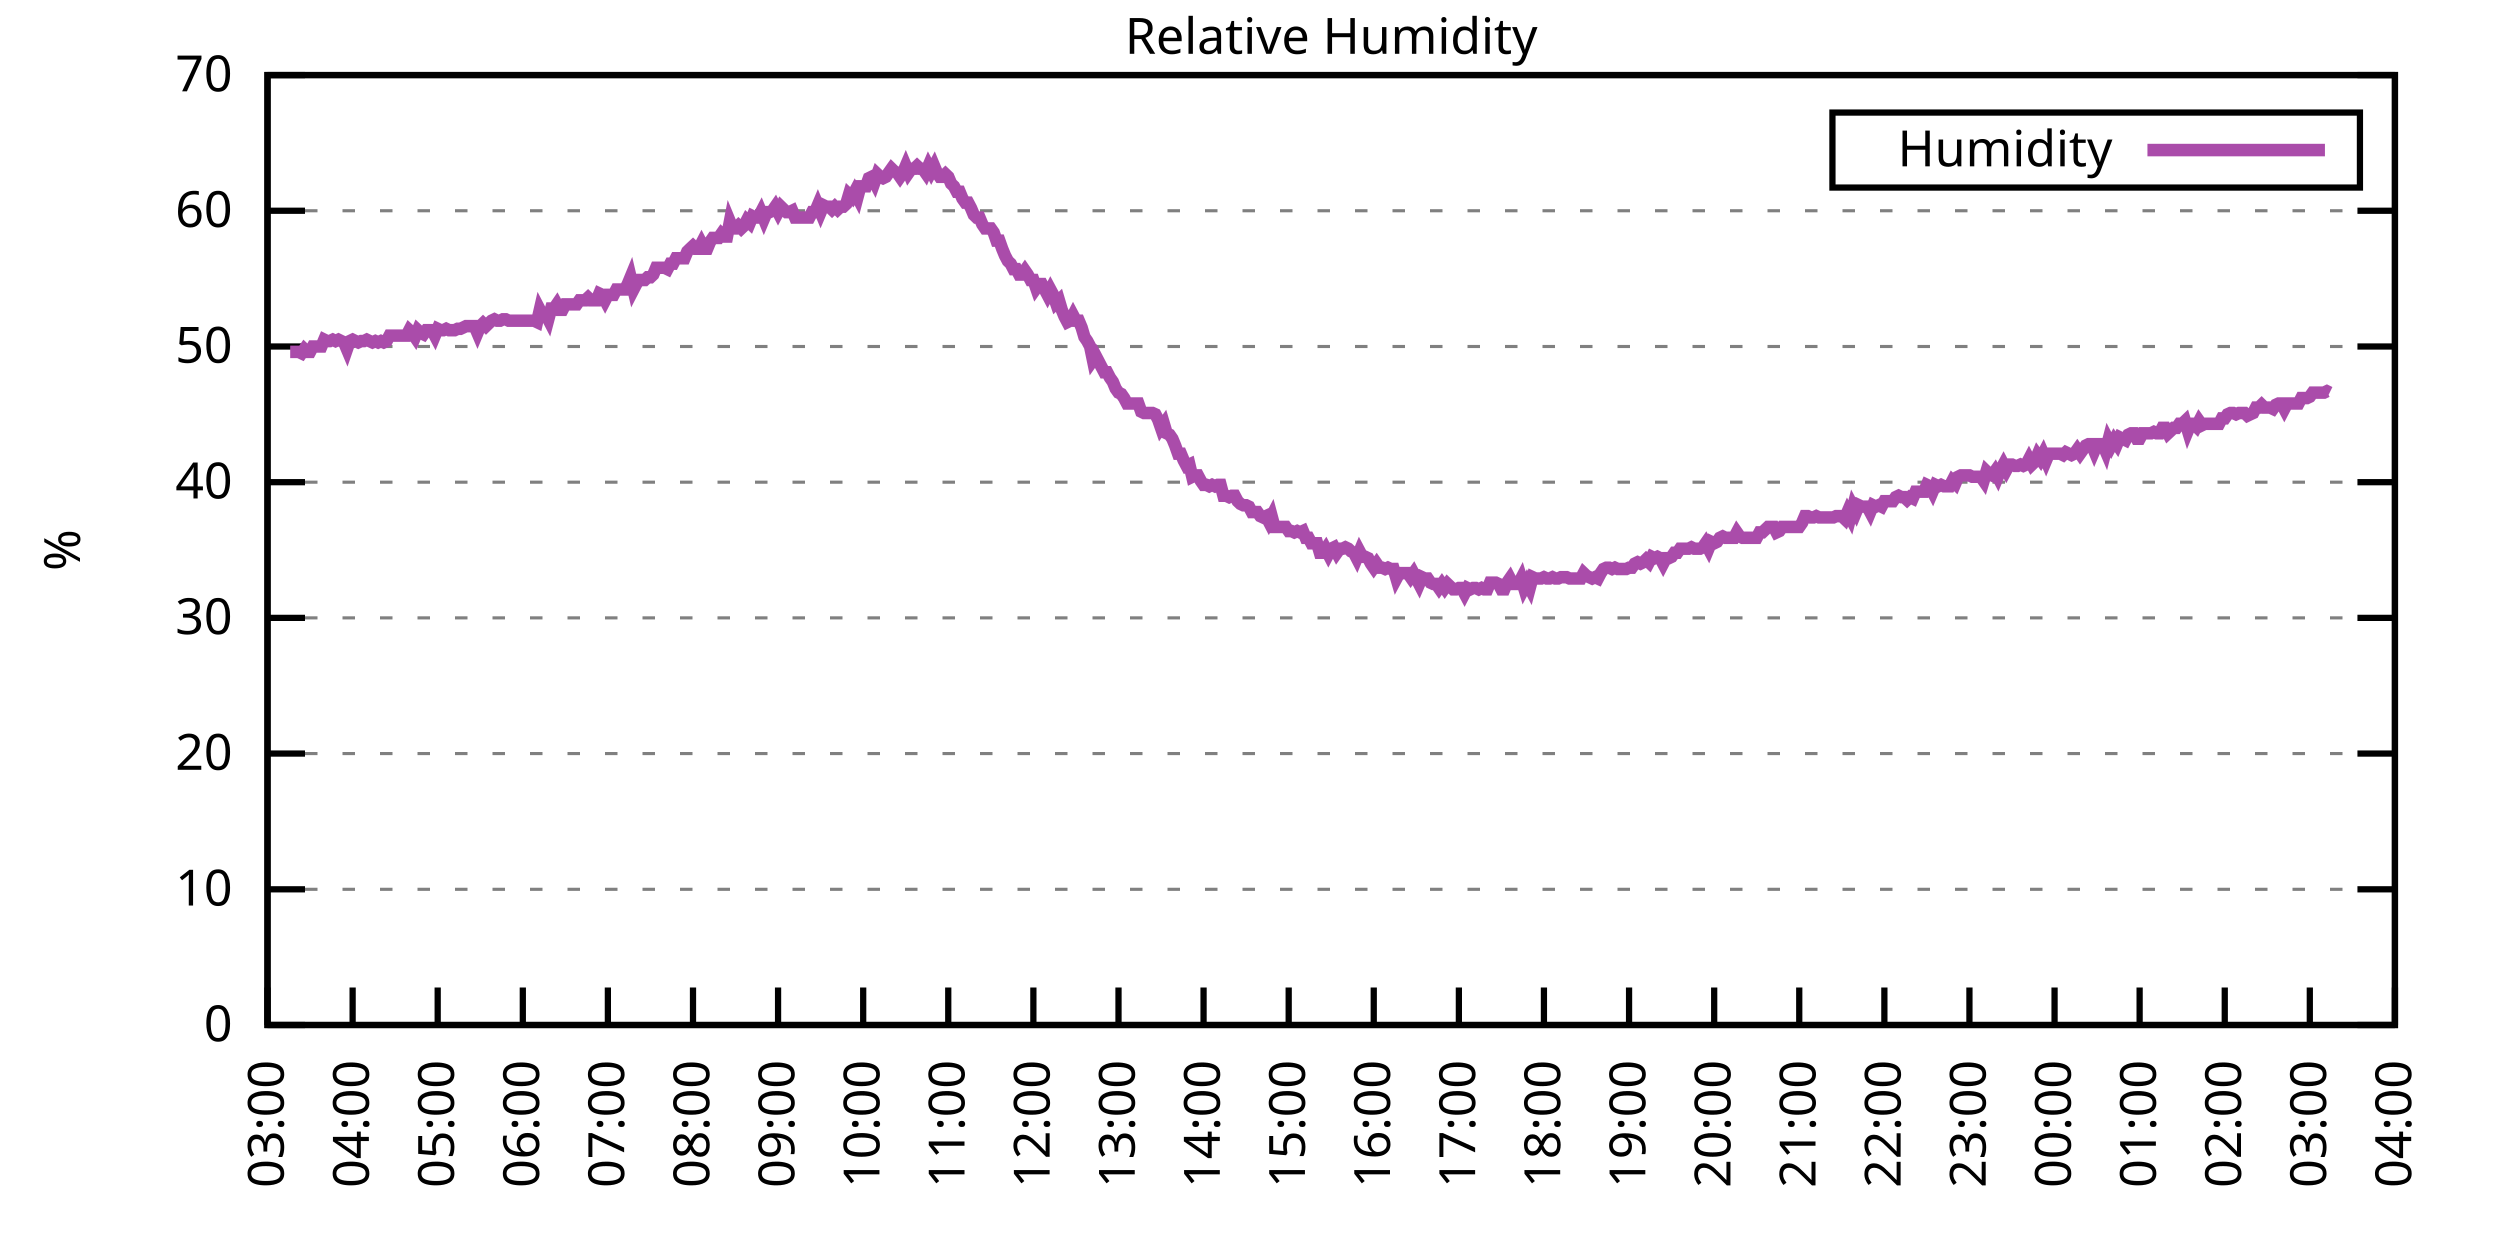
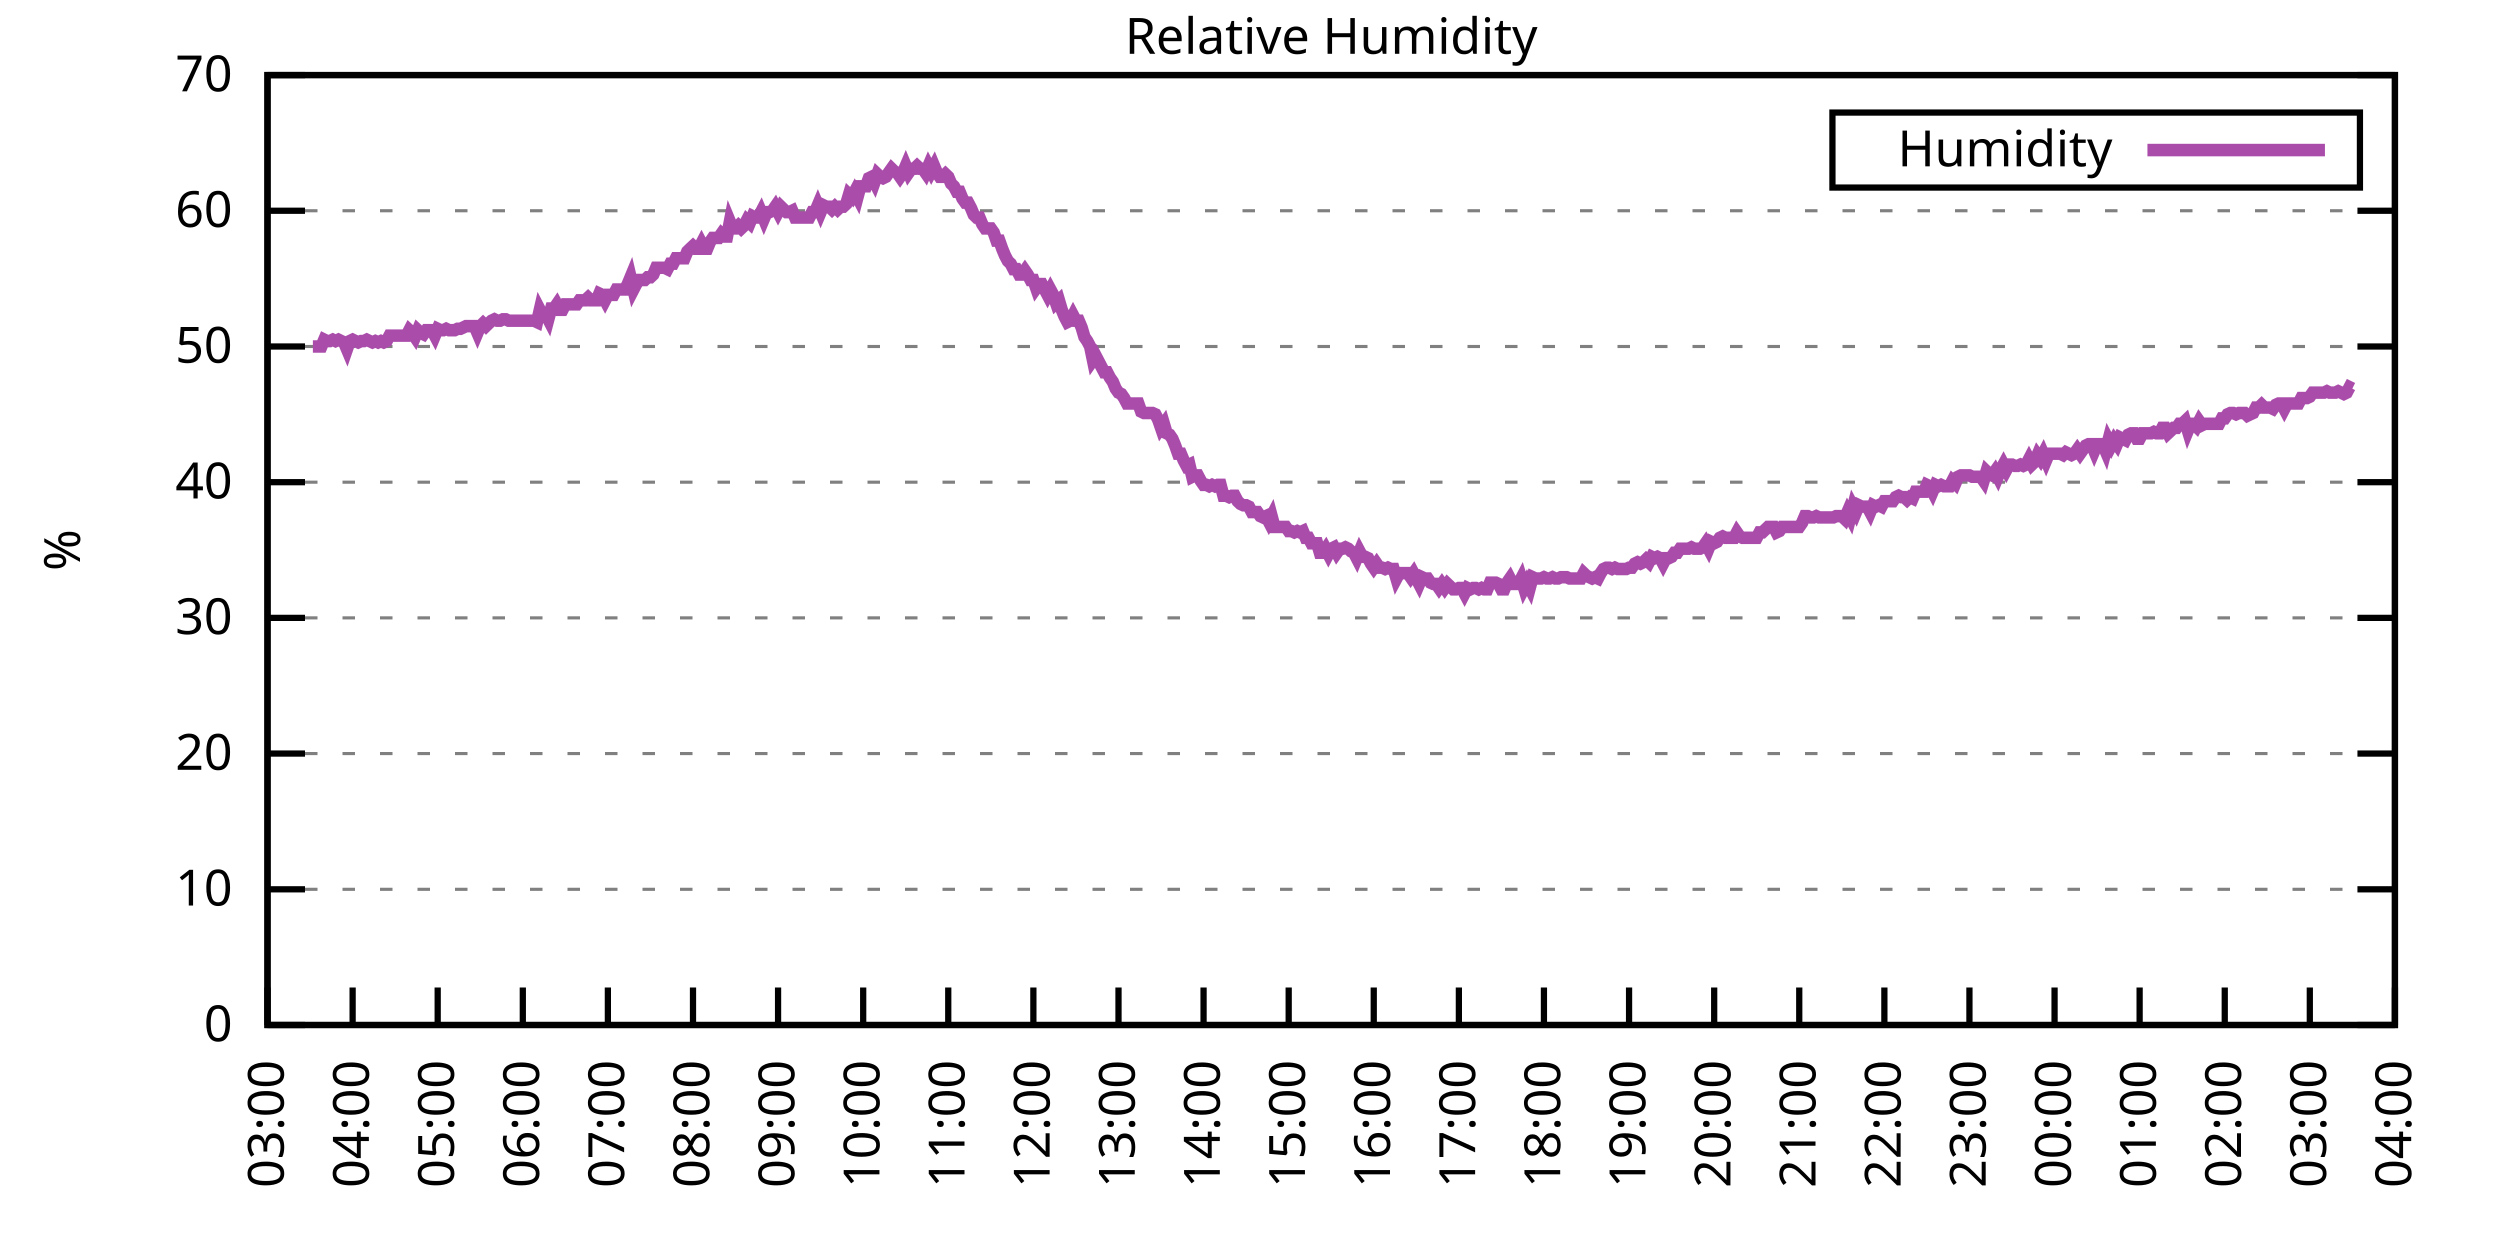
<svg xmlns="http://www.w3.org/2000/svg" xmlns:xlink="http://www.w3.org/1999/xlink" width="400" height="200" viewBox="0 0 400 200">
  <g id="gnuplot_canvas">
    <rect x="0" y="0" width="400" height="200" fill="none" />
    <defs>
      <circle id="gpDot" r="0.5" stroke-width="0.5" stroke="currentColor" />
      <path id="gpPt0" stroke-width="0.333" stroke="currentColor" d="M-1,0 h2 M0,-1 v2" />
      <path id="gpPt1" stroke-width="0.333" stroke="currentColor" d="M-1,-1 L1,1 M1,-1 L-1,1" />
      <path id="gpPt2" stroke-width="0.333" stroke="currentColor" d="M-1,0 L1,0 M0,-1 L0,1 M-1,-1 L1,1 M-1,1 L1,-1" />
      <rect id="gpPt3" stroke-width="0.333" stroke="currentColor" x="-1" y="-1" width="2" height="2" />
      <rect id="gpPt4" stroke-width="0.333" stroke="currentColor" fill="currentColor" x="-1" y="-1" width="2" height="2" />
      <circle id="gpPt5" stroke-width="0.333" stroke="currentColor" cx="0" cy="0" r="1" />
      <use xlink:href="#gpPt5" id="gpPt6" fill="currentColor" stroke="none" />
      <path id="gpPt7" stroke-width="0.333" stroke="currentColor" d="M0,-1.33 L-1.33,0.67 L1.33,0.67 z" />
      <use xlink:href="#gpPt7" id="gpPt8" fill="currentColor" stroke="none" />
      <use xlink:href="#gpPt7" id="gpPt9" stroke="currentColor" transform="rotate(180)" />
      <use xlink:href="#gpPt9" id="gpPt10" fill="currentColor" stroke="none" />
      <use xlink:href="#gpPt3" id="gpPt11" stroke="currentColor" transform="rotate(45)" />
      <use xlink:href="#gpPt11" id="gpPt12" fill="currentColor" stroke="none" />
      <path id="gpPt13" stroke-width="0.333" stroke="currentColor" d="M0,1.330 L1.265,0.411 L0.782,-1.067 L-0.782,-1.076 L-1.265,0.411 z" />
      <use xlink:href="#gpPt13" id="gpPt14" fill="currentColor" stroke="none" />
      <filter id="textbox" filterUnits="objectBoundingBox" x="0" y="0" height="1" width="1">
        <feFlood flood-color="white" flood-opacity="1" result="bgnd" />
        <feComposite in="SourceGraphic" in2="bgnd" operator="atop" />
      </filter>
      <filter id="greybox" filterUnits="objectBoundingBox" x="0" y="0" height="1" width="1">
        <feFlood flood-color="lightgrey" flood-opacity="1" result="grey" />
        <feComposite in="SourceGraphic" in2="grey" operator="atop" />
      </filter>
    </defs>
    <g fill="none" color="white" stroke="currentColor" stroke-width="1.00" stroke-linecap="butt" stroke-linejoin="miter">
</g>
    <g fill="none" color="black" stroke="currentColor" stroke-width="1.00" stroke-linecap="butt" stroke-linejoin="miter">
      <g stroke="none" shape-rendering="crispEdges">
        <polygon fill="rgb(255, 255, 255)" points="42.80,164.00 383.18,164.00 383.18,12.02 42.80,12.02 " />
      </g>
    </g>
    <g fill="none" color="black" stroke="currentColor" stroke-width="1.00" stroke-linecap="butt" stroke-linejoin="miter">
</g>
    <g fill="none" color="black" stroke="black" stroke-width="0.50" stroke-linecap="butt" stroke-linejoin="miter">
</g>
    <g fill="none" color="gray" stroke="currentColor" stroke-width="0.50" stroke-linecap="butt" stroke-linejoin="miter">
      <path stroke="gray" stroke-dasharray="2,4" class="gridline" d="M42.80,164.00 L383.19,164.00  " />
    </g>
    <g fill="none" color="gray" stroke="gray" stroke-width="1.00" stroke-linecap="butt" stroke-linejoin="miter">
</g>
    <g fill="none" color="black" stroke="currentColor" stroke-width="1.00" stroke-linecap="butt" stroke-linejoin="miter">
      <path stroke="black" d="M42.80,164.00 L48.80,164.00 M383.19,164.00 L377.19,164.00  " />
      <g transform="translate(37.20,166.60)" stroke="none" fill="black" font-family="Sans" font-size="8.00" text-anchor="end">
        <text>
          <tspan font-family="Sans"> 0</tspan>
        </text>
      </g>
    </g>
    <g fill="none" color="black" stroke="currentColor" stroke-width="1.00" stroke-linecap="butt" stroke-linejoin="miter">
</g>
    <g fill="none" color="black" stroke="black" stroke-width="0.50" stroke-linecap="butt" stroke-linejoin="miter">
</g>
    <g fill="none" color="gray" stroke="currentColor" stroke-width="0.50" stroke-linecap="butt" stroke-linejoin="miter">
      <path stroke="gray" stroke-dasharray="2,4" class="gridline" d="M42.80,142.29 L383.19,142.29  " />
    </g>
    <g fill="none" color="gray" stroke="gray" stroke-width="1.00" stroke-linecap="butt" stroke-linejoin="miter">
</g>
    <g fill="none" color="black" stroke="currentColor" stroke-width="1.00" stroke-linecap="butt" stroke-linejoin="miter">
      <path stroke="black" d="M42.80,142.29 L48.80,142.29 M383.19,142.29 L377.19,142.29  " />
      <g transform="translate(37.20,144.89)" stroke="none" fill="black" font-family="Sans" font-size="8.00" text-anchor="end">
        <text>
          <tspan font-family="Sans"> 10</tspan>
        </text>
      </g>
    </g>
    <g fill="none" color="black" stroke="currentColor" stroke-width="1.00" stroke-linecap="butt" stroke-linejoin="miter">
</g>
    <g fill="none" color="black" stroke="black" stroke-width="0.50" stroke-linecap="butt" stroke-linejoin="miter">
</g>
    <g fill="none" color="gray" stroke="currentColor" stroke-width="0.50" stroke-linecap="butt" stroke-linejoin="miter">
      <path stroke="gray" stroke-dasharray="2,4" class="gridline" d="M42.80,120.57 L383.19,120.57  " />
    </g>
    <g fill="none" color="gray" stroke="gray" stroke-width="1.00" stroke-linecap="butt" stroke-linejoin="miter">
</g>
    <g fill="none" color="black" stroke="currentColor" stroke-width="1.00" stroke-linecap="butt" stroke-linejoin="miter">
      <path stroke="black" d="M42.80,120.57 L48.80,120.57 M383.19,120.57 L377.19,120.57  " />
      <g transform="translate(37.20,123.17)" stroke="none" fill="black" font-family="Sans" font-size="8.00" text-anchor="end">
        <text>
          <tspan font-family="Sans"> 20</tspan>
        </text>
      </g>
    </g>
    <g fill="none" color="black" stroke="currentColor" stroke-width="1.00" stroke-linecap="butt" stroke-linejoin="miter">
</g>
    <g fill="none" color="black" stroke="black" stroke-width="0.50" stroke-linecap="butt" stroke-linejoin="miter">
</g>
    <g fill="none" color="gray" stroke="currentColor" stroke-width="0.50" stroke-linecap="butt" stroke-linejoin="miter">
      <path stroke="gray" stroke-dasharray="2,4" class="gridline" d="M42.80,98.86 L383.19,98.86  " />
    </g>
    <g fill="none" color="gray" stroke="gray" stroke-width="1.00" stroke-linecap="butt" stroke-linejoin="miter">
</g>
    <g fill="none" color="black" stroke="currentColor" stroke-width="1.00" stroke-linecap="butt" stroke-linejoin="miter">
      <path stroke="black" d="M42.80,98.86 L48.80,98.86 M383.19,98.86 L377.19,98.86  " />
      <g transform="translate(37.20,101.46)" stroke="none" fill="black" font-family="Sans" font-size="8.00" text-anchor="end">
        <text>
          <tspan font-family="Sans"> 30</tspan>
        </text>
      </g>
    </g>
    <g fill="none" color="black" stroke="currentColor" stroke-width="1.00" stroke-linecap="butt" stroke-linejoin="miter">
</g>
    <g fill="none" color="black" stroke="black" stroke-width="0.50" stroke-linecap="butt" stroke-linejoin="miter">
</g>
    <g fill="none" color="gray" stroke="currentColor" stroke-width="0.50" stroke-linecap="butt" stroke-linejoin="miter">
      <path stroke="gray" stroke-dasharray="2,4" class="gridline" d="M42.80,77.15 L383.19,77.15  " />
    </g>
    <g fill="none" color="gray" stroke="gray" stroke-width="1.00" stroke-linecap="butt" stroke-linejoin="miter">
</g>
    <g fill="none" color="black" stroke="currentColor" stroke-width="1.00" stroke-linecap="butt" stroke-linejoin="miter">
      <path stroke="black" d="M42.80,77.15 L48.80,77.15 M383.19,77.15 L377.19,77.15  " />
      <g transform="translate(37.20,79.75)" stroke="none" fill="black" font-family="Sans" font-size="8.00" text-anchor="end">
        <text>
          <tspan font-family="Sans"> 40</tspan>
        </text>
      </g>
    </g>
    <g fill="none" color="black" stroke="currentColor" stroke-width="1.00" stroke-linecap="butt" stroke-linejoin="miter">
</g>
    <g fill="none" color="black" stroke="black" stroke-width="0.50" stroke-linecap="butt" stroke-linejoin="miter">
</g>
    <g fill="none" color="gray" stroke="currentColor" stroke-width="0.50" stroke-linecap="butt" stroke-linejoin="miter">
      <path stroke="gray" stroke-dasharray="2,4" class="gridline" d="M42.80,55.44 L383.19,55.44  " />
    </g>
    <g fill="none" color="gray" stroke="gray" stroke-width="1.00" stroke-linecap="butt" stroke-linejoin="miter">
</g>
    <g fill="none" color="black" stroke="currentColor" stroke-width="1.00" stroke-linecap="butt" stroke-linejoin="miter">
      <path stroke="black" d="M42.80,55.44 L48.80,55.44 M383.19,55.44 L377.19,55.44  " />
      <g transform="translate(37.20,58.04)" stroke="none" fill="black" font-family="Sans" font-size="8.00" text-anchor="end">
        <text>
          <tspan font-family="Sans"> 50</tspan>
        </text>
      </g>
    </g>
    <g fill="none" color="black" stroke="currentColor" stroke-width="1.00" stroke-linecap="butt" stroke-linejoin="miter">
</g>
    <g fill="none" color="black" stroke="black" stroke-width="0.50" stroke-linecap="butt" stroke-linejoin="miter">
</g>
    <g fill="none" color="gray" stroke="currentColor" stroke-width="0.50" stroke-linecap="butt" stroke-linejoin="miter">
      <path stroke="gray" stroke-dasharray="2,4" class="gridline" d="M42.80,33.72 L383.19,33.72  " />
    </g>
    <g fill="none" color="gray" stroke="gray" stroke-width="1.00" stroke-linecap="butt" stroke-linejoin="miter">
</g>
    <g fill="none" color="black" stroke="currentColor" stroke-width="1.00" stroke-linecap="butt" stroke-linejoin="miter">
      <path stroke="black" d="M42.80,33.72 L48.80,33.72 M383.19,33.72 L377.19,33.72  " />
      <g transform="translate(37.20,36.32)" stroke="none" fill="black" font-family="Sans" font-size="8.00" text-anchor="end">
        <text>
          <tspan font-family="Sans"> 60</tspan>
        </text>
      </g>
    </g>
    <g fill="none" color="black" stroke="currentColor" stroke-width="1.00" stroke-linecap="butt" stroke-linejoin="miter">
</g>
    <g fill="none" color="black" stroke="black" stroke-width="0.50" stroke-linecap="butt" stroke-linejoin="miter">
</g>
    <g fill="none" color="gray" stroke="currentColor" stroke-width="0.50" stroke-linecap="butt" stroke-linejoin="miter">
      <path stroke="gray" stroke-dasharray="2,4" class="gridline" d="M42.80,12.01 L383.19,12.01  " />
    </g>
    <g fill="none" color="gray" stroke="gray" stroke-width="1.00" stroke-linecap="butt" stroke-linejoin="miter">
</g>
    <g fill="none" color="black" stroke="currentColor" stroke-width="1.00" stroke-linecap="butt" stroke-linejoin="miter">
      <path stroke="black" d="M42.80,12.01 L48.80,12.01 M383.19,12.01 L377.19,12.01  " />
      <g transform="translate(37.20,14.61)" stroke="none" fill="black" font-family="Sans" font-size="8.00" text-anchor="end">
        <text>
          <tspan font-family="Sans"> 70</tspan>
        </text>
      </g>
    </g>
    <g fill="none" color="black" stroke="currentColor" stroke-width="1.00" stroke-linecap="butt" stroke-linejoin="miter">
      <path stroke="black" d="M42.80,164.00 L42.80,158.00  " />
      <g transform="translate(45.40,169.60) rotate(270.00)" stroke="none" fill="black" font-family="Sans" font-size="8.00" text-anchor="end">
        <text>
          <tspan font-family="Sans">03:00</tspan>
        </text>
      </g>
    </g>
    <g fill="none" color="black" stroke="currentColor" stroke-width="1.00" stroke-linecap="butt" stroke-linejoin="miter">
      <path stroke="black" d="M56.42,164.00 L56.42,158.00  " />
      <g transform="translate(59.02,169.60) rotate(270.00)" stroke="none" fill="black" font-family="Sans" font-size="8.00" text-anchor="end">
        <text>
          <tspan font-family="Sans">04:00</tspan>
        </text>
      </g>
    </g>
    <g fill="none" color="black" stroke="currentColor" stroke-width="1.00" stroke-linecap="butt" stroke-linejoin="miter">
      <path stroke="black" d="M70.03,164.00 L70.03,158.00  " />
      <g transform="translate(72.63,169.60) rotate(270.00)" stroke="none" fill="black" font-family="Sans" font-size="8.00" text-anchor="end">
        <text>
          <tspan font-family="Sans">05:00</tspan>
        </text>
      </g>
    </g>
    <g fill="none" color="black" stroke="currentColor" stroke-width="1.00" stroke-linecap="butt" stroke-linejoin="miter">
      <path stroke="black" d="M83.65,164.00 L83.65,158.00  " />
      <g transform="translate(86.25,169.60) rotate(270.00)" stroke="none" fill="black" font-family="Sans" font-size="8.00" text-anchor="end">
        <text>
          <tspan font-family="Sans">06:00</tspan>
        </text>
      </g>
    </g>
    <g fill="none" color="black" stroke="currentColor" stroke-width="1.00" stroke-linecap="butt" stroke-linejoin="miter">
      <path stroke="black" d="M97.26,164.00 L97.26,158.00  " />
      <g transform="translate(99.86,169.60) rotate(270.00)" stroke="none" fill="black" font-family="Sans" font-size="8.00" text-anchor="end">
        <text>
          <tspan font-family="Sans">07:00</tspan>
        </text>
      </g>
    </g>
    <g fill="none" color="black" stroke="currentColor" stroke-width="1.00" stroke-linecap="butt" stroke-linejoin="miter">
      <path stroke="black" d="M110.88,164.00 L110.88,158.00  " />
      <g transform="translate(113.48,169.60) rotate(270.00)" stroke="none" fill="black" font-family="Sans" font-size="8.00" text-anchor="end">
        <text>
          <tspan font-family="Sans">08:00</tspan>
        </text>
      </g>
    </g>
    <g fill="none" color="black" stroke="currentColor" stroke-width="1.00" stroke-linecap="butt" stroke-linejoin="miter">
      <path stroke="black" d="M124.49,164.00 L124.49,158.00  " />
      <g transform="translate(127.09,169.60) rotate(270.00)" stroke="none" fill="black" font-family="Sans" font-size="8.00" text-anchor="end">
        <text>
          <tspan font-family="Sans">09:00</tspan>
        </text>
      </g>
    </g>
    <g fill="none" color="black" stroke="currentColor" stroke-width="1.00" stroke-linecap="butt" stroke-linejoin="miter">
      <path stroke="black" d="M138.11,164.00 L138.11,158.00  " />
      <g transform="translate(140.71,169.60) rotate(270.00)" stroke="none" fill="black" font-family="Sans" font-size="8.00" text-anchor="end">
        <text>
          <tspan font-family="Sans">10:00</tspan>
        </text>
      </g>
    </g>
    <g fill="none" color="black" stroke="currentColor" stroke-width="1.00" stroke-linecap="butt" stroke-linejoin="miter">
      <path stroke="black" d="M151.72,164.00 L151.72,158.00  " />
      <g transform="translate(154.32,169.60) rotate(270.00)" stroke="none" fill="black" font-family="Sans" font-size="8.00" text-anchor="end">
        <text>
          <tspan font-family="Sans">11:00</tspan>
        </text>
      </g>
    </g>
    <g fill="none" color="black" stroke="currentColor" stroke-width="1.00" stroke-linecap="butt" stroke-linejoin="miter">
      <path stroke="black" d="M165.34,164.00 L165.34,158.00  " />
      <g transform="translate(167.94,169.60) rotate(270.00)" stroke="none" fill="black" font-family="Sans" font-size="8.00" text-anchor="end">
        <text>
          <tspan font-family="Sans">12:00</tspan>
        </text>
      </g>
    </g>
    <g fill="none" color="black" stroke="currentColor" stroke-width="1.00" stroke-linecap="butt" stroke-linejoin="miter">
      <path stroke="black" d="M178.96,164.00 L178.96,158.00  " />
      <g transform="translate(181.56,169.60) rotate(270.00)" stroke="none" fill="black" font-family="Sans" font-size="8.00" text-anchor="end">
        <text>
          <tspan font-family="Sans">13:00</tspan>
        </text>
      </g>
    </g>
    <g fill="none" color="black" stroke="currentColor" stroke-width="1.00" stroke-linecap="butt" stroke-linejoin="miter">
      <path stroke="black" d="M192.57,164.00 L192.57,158.00  " />
      <g transform="translate(195.17,169.60) rotate(270.00)" stroke="none" fill="black" font-family="Sans" font-size="8.00" text-anchor="end">
        <text>
          <tspan font-family="Sans">14:00</tspan>
        </text>
      </g>
    </g>
    <g fill="none" color="black" stroke="currentColor" stroke-width="1.00" stroke-linecap="butt" stroke-linejoin="miter">
      <path stroke="black" d="M206.19,164.00 L206.19,158.00  " />
      <g transform="translate(208.79,169.60) rotate(270.00)" stroke="none" fill="black" font-family="Sans" font-size="8.00" text-anchor="end">
        <text>
          <tspan font-family="Sans">15:00</tspan>
        </text>
      </g>
    </g>
    <g fill="none" color="black" stroke="currentColor" stroke-width="1.00" stroke-linecap="butt" stroke-linejoin="miter">
      <path stroke="black" d="M219.80,164.00 L219.80,158.00  " />
      <g transform="translate(222.40,169.60) rotate(270.00)" stroke="none" fill="black" font-family="Sans" font-size="8.00" text-anchor="end">
        <text>
          <tspan font-family="Sans">16:00</tspan>
        </text>
      </g>
    </g>
    <g fill="none" color="black" stroke="currentColor" stroke-width="1.00" stroke-linecap="butt" stroke-linejoin="miter">
      <path stroke="black" d="M233.42,164.00 L233.42,158.00  " />
      <g transform="translate(236.02,169.60) rotate(270.00)" stroke="none" fill="black" font-family="Sans" font-size="8.00" text-anchor="end">
        <text>
          <tspan font-family="Sans">17:00</tspan>
        </text>
      </g>
    </g>
    <g fill="none" color="black" stroke="currentColor" stroke-width="1.00" stroke-linecap="butt" stroke-linejoin="miter">
      <path stroke="black" d="M247.03,164.00 L247.03,158.00  " />
      <g transform="translate(249.63,169.60) rotate(270.00)" stroke="none" fill="black" font-family="Sans" font-size="8.00" text-anchor="end">
        <text>
          <tspan font-family="Sans">18:00</tspan>
        </text>
      </g>
    </g>
    <g fill="none" color="black" stroke="currentColor" stroke-width="1.00" stroke-linecap="butt" stroke-linejoin="miter">
      <path stroke="black" d="M260.65,164.00 L260.65,158.00  " />
      <g transform="translate(263.25,169.60) rotate(270.00)" stroke="none" fill="black" font-family="Sans" font-size="8.00" text-anchor="end">
        <text>
          <tspan font-family="Sans">19:00</tspan>
        </text>
      </g>
    </g>
    <g fill="none" color="black" stroke="currentColor" stroke-width="1.00" stroke-linecap="butt" stroke-linejoin="miter">
      <path stroke="black" d="M274.27,164.00 L274.27,158.00  " />
      <g transform="translate(276.87,169.60) rotate(270.00)" stroke="none" fill="black" font-family="Sans" font-size="8.00" text-anchor="end">
        <text>
          <tspan font-family="Sans">20:00</tspan>
        </text>
      </g>
    </g>
    <g fill="none" color="black" stroke="currentColor" stroke-width="1.00" stroke-linecap="butt" stroke-linejoin="miter">
      <path stroke="black" d="M287.88,164.00 L287.88,158.00  " />
      <g transform="translate(290.48,169.60) rotate(270.00)" stroke="none" fill="black" font-family="Sans" font-size="8.00" text-anchor="end">
        <text>
          <tspan font-family="Sans">21:00</tspan>
        </text>
      </g>
    </g>
    <g fill="none" color="black" stroke="currentColor" stroke-width="1.00" stroke-linecap="butt" stroke-linejoin="miter">
      <path stroke="black" d="M301.50,164.00 L301.50,158.00  " />
      <g transform="translate(304.10,169.60) rotate(270.00)" stroke="none" fill="black" font-family="Sans" font-size="8.00" text-anchor="end">
        <text>
          <tspan font-family="Sans">22:00</tspan>
        </text>
      </g>
    </g>
    <g fill="none" color="black" stroke="currentColor" stroke-width="1.00" stroke-linecap="butt" stroke-linejoin="miter">
      <path stroke="black" d="M315.11,164.00 L315.11,158.00  " />
      <g transform="translate(317.71,169.60) rotate(270.00)" stroke="none" fill="black" font-family="Sans" font-size="8.00" text-anchor="end">
        <text>
          <tspan font-family="Sans">23:00</tspan>
        </text>
      </g>
    </g>
    <g fill="none" color="black" stroke="currentColor" stroke-width="1.00" stroke-linecap="butt" stroke-linejoin="miter">
      <path stroke="black" d="M328.73,164.00 L328.73,158.00  " />
      <g transform="translate(331.33,169.60) rotate(270.00)" stroke="none" fill="black" font-family="Sans" font-size="8.00" text-anchor="end">
        <text>
          <tspan font-family="Sans">00:00</tspan>
        </text>
      </g>
    </g>
    <g fill="none" color="black" stroke="currentColor" stroke-width="1.00" stroke-linecap="butt" stroke-linejoin="miter">
      <path stroke="black" d="M342.34,164.00 L342.34,158.00  " />
      <g transform="translate(344.94,169.60) rotate(270.00)" stroke="none" fill="black" font-family="Sans" font-size="8.00" text-anchor="end">
        <text>
          <tspan font-family="Sans">01:00</tspan>
        </text>
      </g>
    </g>
    <g fill="none" color="black" stroke="currentColor" stroke-width="1.00" stroke-linecap="butt" stroke-linejoin="miter">
      <path stroke="black" d="M355.96,164.00 L355.96,158.00  " />
      <g transform="translate(358.56,169.60) rotate(270.00)" stroke="none" fill="black" font-family="Sans" font-size="8.00" text-anchor="end">
        <text>
          <tspan font-family="Sans">02:00</tspan>
        </text>
      </g>
    </g>
    <g fill="none" color="black" stroke="currentColor" stroke-width="1.00" stroke-linecap="butt" stroke-linejoin="miter">
      <path stroke="black" d="M369.57,164.00 L369.57,158.00  " />
      <g transform="translate(372.17,169.60) rotate(270.00)" stroke="none" fill="black" font-family="Sans" font-size="8.00" text-anchor="end">
        <text>
          <tspan font-family="Sans">03:00</tspan>
        </text>
      </g>
    </g>
    <g fill="none" color="black" stroke="currentColor" stroke-width="1.00" stroke-linecap="butt" stroke-linejoin="miter">
      <path stroke="black" d="M383.19,164.00 L383.19,158.00  " />
      <g transform="translate(385.79,169.60) rotate(270.00)" stroke="none" fill="black" font-family="Sans" font-size="8.00" text-anchor="end">
        <text>
          <tspan font-family="Sans">04:00</tspan>
        </text>
      </g>
    </g>
    <g fill="none" color="black" stroke="currentColor" stroke-width="1.00" stroke-linecap="butt" stroke-linejoin="miter">
</g>
    <g fill="none" color="black" stroke="currentColor" stroke-width="1.00" stroke-linecap="butt" stroke-linejoin="miter">
      <path stroke="black" d="M42.80,12.01 L42.80,164.00 L383.19,164.00 L383.19,12.01 L42.80,12.01 Z  " />
    </g>
    <g fill="none" color="black" stroke="currentColor" stroke-width="1.00" stroke-linecap="butt" stroke-linejoin="miter">
</g>
    <g fill="none" color="black" stroke="currentColor" stroke-width="1.00" stroke-linecap="butt" stroke-linejoin="miter">
      <path stroke="black" d="M293.19,30.01 L293.19,18.01 L377.59,18.01 L377.59,30.01 L293.19,30.01 Z  " />
    </g>
    <g id="Relative_Humidity_plot_1">
      <g fill="none" color="white" stroke="black" stroke-width="2.00" stroke-linecap="butt" stroke-linejoin="miter">
</g>
      <g fill="none" color="black" stroke="currentColor" stroke-width="2.00" stroke-linecap="butt" stroke-linejoin="miter">
        <g transform="translate(337.99,26.61)" stroke="none" fill="black" font-family="Sans" font-size="8.00" text-anchor="end">
          <text>
            <tspan font-family="Sans">Humidity</tspan>
          </text>
        </g>
      </g>
      <g fill="none" color="black" stroke="currentColor" stroke-width="2.00" stroke-linecap="butt" stroke-linejoin="miter">
-         <path stroke="rgb(170,  76, 170)" d="M343.59,24.01 L371.99,24.01 M46.43,56.30 L46.88,56.30 L47.34,56.30 L47.79,56.30 L48.25,56.52 L48.70,55.87   L49.15,56.30 L49.61,56.30 L50.06,55.44 L50.52,55.44 L50.97,55.44 L51.42,55.44 L51.88,54.35 L52.33,54.57   L52.78,54.57 L53.24,54.35 L53.69,54.57 L54.15,54.35 L54.60,54.57 L55.05,54.78 L55.51,55.87 L55.96,54.57   L56.42,54.35 L56.87,54.57 L57.32,54.78 L57.78,54.57 L58.23,54.57 L58.68,54.35 L59.14,54.57 L59.59,54.78   L60.05,54.57 L60.50,54.78 L60.95,54.57 L61.41,54.78 L61.86,54.57 L62.32,53.70 L62.77,53.70 L63.22,53.70   L63.68,53.70 L64.13,53.70 L64.58,53.70 L65.04,53.70 L65.49,52.83 L65.95,53.26 L66.40,53.92 L66.85,52.83   L67.31,53.26 L67.76,53.48 L68.22,52.83 L68.67,52.83 L69.12,52.83 L69.58,53.70 L70.03,52.61 L70.49,52.83   L70.94,52.83 L71.39,52.61 L71.85,52.83 L72.30,52.83 L72.75,52.83 L73.21,52.61 L73.66,52.61 L74.12,52.40   L74.57,52.18 L75.02,52.18 L75.48,52.18 L75.93,52.18 L76.39,53.26 L76.84,52.18 L77.29,51.74 L77.75,52.18   L78.20,51.74 L78.65,51.31 L79.11,51.09 L79.56,51.31 L80.02,51.31 L80.47,51.09 L80.92,51.09 L81.38,51.31   L81.83,51.31 L82.29,51.31 L82.74,51.31 L83.19,51.31 L83.65,51.31 L84.10,51.31 L84.55,51.31 L85.01,51.31   L85.46,51.31 L85.92,51.53 L86.37,49.57 L86.82,50.44 L87.28,50.22 L87.73,51.09 L88.19,49.36 L88.64,49.36   L89.09,48.70 L89.55,49.57 L90.00,49.57 L90.45,48.70 L90.91,48.70 L91.36,48.70 L91.82,48.70 L92.27,48.70   L92.72,48.05 L93.18,48.05 L93.63,48.05 L94.09,47.62 L94.54,48.05 L94.99,48.05 L95.45,48.05 L95.90,46.97   L96.35,47.18 L96.81,48.05 L97.26,47.18 L97.72,47.18 L98.17,47.18 L98.62,46.32 L99.08,46.32 L99.53,46.32   L99.99,46.32 L100.44,45.45 L100.89,44.36 L101.35,46.32 L101.80,45.45 L102.25,44.80 L102.71,44.80 L103.16,44.80   L103.62,44.36 L104.07,44.36 L104.52,43.93 L104.98,42.84 L105.43,42.84 L105.89,42.84 L106.34,42.84 L106.79,43.06   L107.25,42.19 L107.70,42.19 L108.15,41.32 L108.61,41.32 L109.06,41.32 L109.52,41.32 L109.97,40.24 L110.42,39.80   L110.88,39.37 L111.33,39.80 L111.79,39.80 L112.24,38.93 L112.69,39.80 L113.15,39.80 L113.60,38.72 L114.05,38.07   L114.51,38.07 L114.96,38.07 L115.42,37.41 L115.87,37.85 L116.32,37.85 L116.78,35.46 L117.23,36.55 L117.69,36.55   L118.14,36.11 L118.59,36.55 L119.05,36.11 L119.50,35.24 L119.96,35.68 L120.41,34.59 L120.86,34.81 L121.32,34.81   L121.77,33.94 L122.22,35.03 L122.68,33.94 L123.13,33.94 L123.59,33.72 L124.04,33.07 L124.49,33.94 L124.95,33.07   L125.40,33.51 L125.86,33.94 L126.31,33.94 L126.76,33.72 L127.22,34.81 L127.67,34.81 L128.12,34.81 L128.58,34.81   L129.03,34.81 L129.49,34.81 L129.94,33.94 L130.39,33.94 L130.85,32.85 L131.30,33.94 L131.76,32.85 L132.21,33.07   L132.66,33.07 L133.12,33.51 L133.57,33.07 L134.02,33.51 L134.48,33.07 L134.93,33.07 L135.39,32.64 L135.84,31.12   L136.29,31.55 L136.75,30.68 L137.20,31.55 L137.66,29.81 L138.11,29.81 L138.56,29.81 L139.02,28.51 L139.47,28.29   L139.92,29.16 L140.38,27.86 L140.83,28.29 L141.29,28.51 L141.74,28.29 L142.19,27.64 L142.65,26.99 L143.10,27.43   L143.56,27.64 L144.01,28.29 L144.46,27.64 L144.92,26.56 L145.37,27.64 L145.82,26.99 L146.28,26.99 L146.73,26.56   L147.19,26.99 L147.64,26.99 L148.09,27.64 L148.55,26.56 L149.00,27.43 L149.46,26.56 L149.91,27.64 L150.36,28.29   L150.82,28.29 L151.27,27.86 L151.72,28.29 L152.18,29.38 L152.63,29.81 L153.09,30.68 L153.54,30.68 L153.99,31.77   L154.45,32.42 L154.90,32.42 L155.36,33.29 L155.81,34.37 L156.26,34.81 L156.72,34.81 L157.17,35.89 L157.62,36.55   L158.08,36.55 L158.53,36.55 L158.99,37.20 L159.44,38.50 L159.89,38.50 L160.35,39.80 L160.80,40.89 L161.26,41.76   L161.71,42.19 L162.16,43.06 L162.62,43.06 L163.07,43.93 L163.52,43.93 L163.98,43.28 L164.43,43.93 L164.89,44.80   L165.34,44.80 L165.79,46.10 L166.25,45.45 L166.70,45.45 L167.16,46.32 L167.61,47.18 L168.06,46.32 L168.52,47.18   L168.97,48.49 L169.43,48.05 L169.88,49.57 L170.33,50.66 L170.79,51.53 L171.24,51.31 L171.69,50.44 L172.15,51.31   L172.60,51.31 L173.06,52.40 L173.51,53.92 L173.96,54.57 L174.42,55.44 L174.87,57.61 L175.33,56.96 L175.78,57.82   L176.23,58.69 L176.69,59.56 L177.14,59.56 L177.59,60.43 L178.05,61.08 L178.50,62.17 L178.96,62.82 L179.41,63.04   L179.86,63.69 L180.32,64.56 L180.77,64.56 L181.23,64.56 L181.68,64.56 L182.13,64.56 L182.59,65.86 L183.04,66.08   L183.49,66.08 L183.95,66.08 L184.40,66.08 L184.86,66.29 L185.31,67.16 L185.76,68.46 L186.22,67.81 L186.67,69.33   L187.13,69.55 L187.58,70.20 L188.03,71.29 L188.49,72.59 L188.94,72.59 L189.39,73.67 L189.85,74.54 L190.30,74.33   L190.76,76.28 L191.21,76.06 L191.66,76.06 L192.12,76.93 L192.57,77.58 L193.03,77.58 L193.48,77.80 L193.93,77.58   L194.39,77.80 L194.84,77.58 L195.29,77.58 L195.75,79.32 L196.20,79.32 L196.66,79.54 L197.11,79.32 L197.56,79.32   L198.02,80.19 L198.47,80.62 L198.93,80.84 L199.38,80.84 L199.83,81.06 L200.29,81.93 L200.74,81.93 L201.19,81.93   L201.65,82.58 L202.10,82.79 L202.56,82.58 L203.01,83.45 L203.46,82.58 L203.92,84.31 L204.37,84.31 L204.83,84.31   L205.28,84.31 L205.73,84.31 L206.19,84.97 L206.64,84.97 L207.09,85.18 L207.55,84.97 L208.00,85.18 L208.46,84.97   L208.91,86.05 L209.36,86.05 L209.82,86.92 L210.27,86.92 L210.73,86.92 L211.18,88.44 L211.63,88.44 L212.09,87.79   L212.54,88.66 L213.00,87.79 L213.45,87.57 L213.90,88.44 L214.36,87.79 L214.81,87.79 L215.26,87.57 L215.72,87.79   L216.17,88.22 L216.63,88.44 L217.08,89.31 L217.53,88.22 L217.99,89.09 L218.44,89.09 L218.90,89.31 L219.35,90.18   L219.80,90.83 L220.26,90.18 L220.71,90.83 L221.16,90.83 L221.62,91.04 L222.07,90.83 L222.53,91.04 L222.98,91.04   L223.43,92.56 L223.89,91.70 L224.34,91.70 L224.80,91.70 L225.25,91.70 L225.70,92.35 L226.16,91.70 L226.61,92.56   L227.06,93.43 L227.52,92.35 L227.97,92.56 L228.43,92.56 L228.88,93.22 L229.33,93.43 L229.79,93.43 L230.24,94.08   L230.70,93.43 L231.15,94.08 L231.60,93.43 L232.06,93.87 L232.51,94.30 L232.96,94.30 L233.42,94.08 L233.87,94.08   L234.33,94.95 L234.78,94.08 L235.23,94.30 L235.69,94.08 L236.14,94.08 L236.60,94.30 L237.05,94.08 L237.50,94.30   L237.96,94.30 L238.41,93.22 L238.86,93.22 L239.32,93.22 L239.77,93.43 L240.23,94.30 L240.68,94.30 L241.13,93.22   L241.59,92.56 L242.04,93.43 L242.50,93.43 L242.95,93.43 L243.40,92.56 L243.86,94.08 L244.31,93.22 L244.76,94.08   L245.22,92.35 L245.67,92.56 L246.13,92.56 L246.58,92.56 L247.03,92.35 L247.49,92.56 L247.94,92.56 L248.40,92.35   L248.85,92.56 L249.30,92.56 L249.76,92.35 L250.21,92.35 L250.66,92.35 L251.12,92.56 L251.57,92.56 L252.03,92.56   L252.48,92.56 L252.93,92.56 L253.39,91.70 L253.84,92.13 L254.30,92.35 L254.75,92.56 L255.20,92.35 L255.66,92.56   L256.11,91.70 L256.56,91.04 L257.02,90.83 L257.47,90.83 L257.93,91.04 L258.38,90.83 L258.83,91.04 L259.29,91.04   L259.74,91.04 L260.20,91.04 L260.65,90.83 L261.10,90.83 L261.56,90.18 L262.01,89.96 L262.47,90.18 L262.92,89.96   L263.37,89.52 L263.83,89.96 L264.28,89.09 L264.73,89.31 L265.19,89.09 L265.64,89.31 L266.10,90.18 L266.55,89.31   L267.00,89.31 L267.46,89.09 L267.91,88.44 L268.37,88.44 L268.82,87.79 L269.27,87.79 L269.73,87.79 L270.18,87.79   L270.63,87.57 L271.09,87.79 L271.54,87.79 L272.00,87.79 L272.45,87.57 L272.90,86.92 L273.36,87.79 L273.81,86.70   L274.27,86.92 L274.72,86.70 L275.17,86.05 L275.63,85.83 L276.08,86.05 L276.53,86.05 L276.99,86.05 L277.44,86.05   L277.90,85.18 L278.35,85.83 L278.80,86.05 L279.26,86.05 L279.71,86.05 L280.17,86.05 L280.62,86.05 L281.07,86.05   L281.53,85.18 L281.98,85.18 L282.43,84.75 L282.89,84.31 L283.34,84.31 L283.80,84.31 L284.25,85.18 L284.70,84.97   L285.16,84.31 L285.61,84.31 L286.07,84.31 L286.52,84.31 L286.97,84.31 L287.43,84.31 L287.88,84.31 L288.33,83.66   L288.79,82.58 L289.24,82.58 L289.70,82.79 L290.15,82.79 L290.60,82.58 L291.06,82.79 L291.51,82.79 L291.97,82.79   L292.42,82.79 L292.87,82.79 L293.33,82.79 L293.78,82.58 L294.23,82.58 L294.69,82.58 L295.14,83.01 L295.60,81.93   L296.05,82.79 L296.50,81.06 L296.96,81.93 L297.41,80.84 L297.87,81.06 L298.32,81.06 L298.77,81.06 L299.23,81.93   L299.68,80.84 L300.13,81.06 L300.59,80.84 L301.04,81.06 L301.50,80.19 L301.95,80.19 L302.40,80.19 L302.86,80.19   L303.31,79.54 L303.77,79.32 L304.22,79.54 L304.67,79.54 L305.13,79.97 L305.58,79.54 L306.03,79.75 L306.49,78.67   L306.94,78.67 L307.40,78.67 L307.85,78.67 L308.30,77.58 L308.76,77.80 L309.21,78.67 L309.67,77.58 L310.12,77.80   L310.57,77.58 L311.03,77.80 L311.48,77.80 L311.94,77.80 L312.39,76.93 L312.84,77.37 L313.30,76.28 L313.75,76.06   L314.20,76.06 L314.66,76.06 L315.11,76.06 L315.57,76.28 L316.02,76.28 L316.47,76.28 L316.93,76.28 L317.38,76.93   L317.84,75.41 L318.29,75.85 L318.74,76.06 L319.20,75.41 L319.65,76.28 L320.10,75.19 L320.56,74.33 L321.01,75.19   L321.47,74.33 L321.92,74.33 L322.37,74.54 L322.83,74.54 L323.28,74.33 L323.74,74.54 L324.19,74.33 L324.64,73.46   L325.10,74.33 L325.55,73.89 L326.00,72.81 L326.46,73.46 L326.91,72.59 L327.37,73.67 L327.82,72.59 L328.27,72.59   L328.73,72.59 L329.18,72.59 L329.64,72.59 L330.09,72.81 L330.54,72.37 L331.00,72.59 L331.45,72.81 L331.90,72.59   L332.36,71.94 L332.81,72.59 L333.27,71.94 L333.72,71.29 L334.17,71.07 L334.63,71.07 L335.08,72.15 L335.54,71.07   L335.99,71.07 L336.44,71.07 L336.90,72.15 L337.35,70.42 L337.80,71.29 L338.26,70.42 L338.71,71.07 L339.17,69.98   L339.62,70.20 L340.07,70.42 L340.53,69.55 L340.98,69.33 L341.44,69.33 L341.89,70.20 L342.34,70.20 L342.80,69.33   L343.25,69.33 L343.70,69.33 L344.16,69.33 L344.61,69.11 L345.07,69.33 L345.52,69.33 L345.97,68.46 L346.43,68.46   L346.88,69.33 L347.34,68.90 L347.79,68.46 L348.24,68.46 L348.70,67.81 L349.15,67.81 L349.60,67.38 L350.06,68.90   L350.51,67.81 L350.97,67.81 L351.42,68.25 L351.87,67.38 L352.33,68.03 L352.78,67.81 L353.24,67.81 L353.69,67.81   L354.14,67.81 L354.60,67.81 L355.05,67.81 L355.50,66.94 L355.96,66.94 L356.41,66.29 L356.87,66.08 L357.32,66.08   L357.77,66.29 L358.23,66.08 L358.68,66.08 L359.14,66.08 L359.59,66.51 L360.04,66.29 L360.50,66.08 L360.95,65.21   L361.41,65.21 L361.86,64.77 L362.31,65.21 L362.77,65.21 L363.22,65.21 L363.67,65.42 L364.13,64.77 L364.58,64.56   L365.04,64.56 L365.49,65.42 L365.94,64.56 L366.40,64.56 L366.85,64.56 L367.31,64.56 L367.76,64.56 L368.21,63.69   L368.67,63.69 L369.12,63.69 L369.57,63.47 L370.03,62.82 L370.48,62.82 L370.94,62.82 L371.39,62.82 L371.84,62.82   L372.30,62.60 L372.75,62.82  " />
+         <path stroke="rgb(170,  76, 170)" d="M343.59,24.01 L371.99,24.01 M50.06,55.44 L50.52,55.44 L50.97,55.44 L51.42,55.44 L51.88,54.35 L52.33,54.57   L52.78,54.57 L53.24,54.35 L53.69,54.57 L54.15,54.35 L54.60,54.57 L55.05,54.78 L55.51,55.87 L55.96,54.57   L56.42,54.35 L56.87,54.57 L57.32,54.78 L57.78,54.57 L58.23,54.57 L58.68,54.35 L59.14,54.57 L59.59,54.78   L60.05,54.57 L60.50,54.78 L60.95,54.57 L61.41,54.78 L61.86,54.57 L62.32,53.70 L62.77,53.70 L63.22,53.70   L63.68,53.70 L64.13,53.70 L64.58,53.70 L65.04,53.70 L65.49,52.83 L65.95,53.26 L66.40,53.92 L66.85,52.83   L67.31,53.26 L67.76,53.48 L68.22,52.83 L68.67,52.83 L69.12,52.83 L69.58,53.70 L70.03,52.61 L70.49,52.83   L70.94,52.83 L71.39,52.61 L71.85,52.83 L72.30,52.83 L72.75,52.83 L73.21,52.61 L73.66,52.61 L74.12,52.40   L74.57,52.18 L75.02,52.18 L75.48,52.18 L75.93,52.18 L76.39,53.26 L76.84,52.18 L77.29,51.74 L77.75,52.18   L78.20,51.74 L78.65,51.31 L79.11,51.09 L79.56,51.31 L80.02,51.31 L80.47,51.09 L80.92,51.09 L81.38,51.31   L81.83,51.31 L82.29,51.31 L82.74,51.31 L83.19,51.31 L83.65,51.31 L84.10,51.31 L84.55,51.31 L85.01,51.31   L85.46,51.31 L85.92,51.53 L86.37,49.57 L86.82,50.44 L87.28,50.22 L87.73,51.09 L88.19,49.36 L88.64,49.36   L89.09,48.70 L89.55,49.57 L90.00,49.57 L90.45,48.70 L90.91,48.70 L91.36,48.70 L91.82,48.70 L92.27,48.70   L92.72,48.05 L93.18,48.05 L93.63,48.05 L94.09,47.62 L94.54,48.05 L94.99,48.05 L95.45,48.05 L95.90,46.97   L96.35,47.18 L96.81,48.05 L97.26,47.18 L97.72,47.18 L98.17,47.18 L98.62,46.32 L99.08,46.32 L99.53,46.32   L99.99,46.32 L100.44,45.45 L100.89,44.36 L101.35,46.32 L101.80,45.45 L102.25,44.80 L102.71,44.80 L103.16,44.80   L103.62,44.36 L104.07,44.36 L104.52,43.93 L104.98,42.84 L105.43,42.84 L105.89,42.84 L106.34,42.84 L106.79,43.06   L107.25,42.19 L107.70,42.19 L108.15,41.32 L108.61,41.32 L109.06,41.32 L109.52,41.32 L109.97,40.24 L110.42,39.80   L110.88,39.37 L111.33,39.80 L111.79,39.80 L112.24,38.93 L112.69,39.80 L113.15,39.80 L113.60,38.72 L114.05,38.07   L114.51,38.07 L114.96,38.07 L115.42,37.41 L115.87,37.85 L116.32,37.85 L116.78,35.46 L117.23,36.55 L117.69,36.55   L118.14,36.11 L118.59,36.55 L119.05,36.11 L119.50,35.24 L119.96,35.68 L120.41,34.59 L120.86,34.81 L121.32,34.81   L121.77,33.94 L122.22,35.03 L122.68,33.94 L123.13,33.94 L123.59,33.72 L124.04,33.07 L124.49,33.94 L124.95,33.07   L125.40,33.51 L125.86,33.94 L126.31,33.94 L126.76,33.72 L127.22,34.81 L127.67,34.81 L128.12,34.81 L128.58,34.81   L129.03,34.81 L129.49,34.81 L129.94,33.94 L130.39,33.94 L130.85,32.85 L131.30,33.94 L131.76,32.85 L132.21,33.07   L132.66,33.07 L133.12,33.51 L133.57,33.07 L134.02,33.51 L134.48,33.07 L134.93,33.07 L135.39,32.64 L135.84,31.12   L136.29,31.55 L136.75,30.68 L137.20,31.55 L137.66,29.81 L138.11,29.81 L138.56,29.81 L139.02,28.51 L139.47,28.29   L139.92,29.16 L140.38,27.86 L140.83,28.29 L141.29,28.51 L141.74,28.29 L142.19,27.64 L142.65,26.99 L143.10,27.43   L143.56,27.64 L144.01,28.29 L144.46,27.64 L144.92,26.56 L145.37,27.64 L145.82,26.99 L146.28,26.99 L146.73,26.56   L147.19,26.99 L147.64,26.99 L148.09,27.64 L148.55,26.56 L149.00,27.43 L149.46,26.56 L149.91,27.64 L150.36,28.29   L150.82,28.29 L151.27,27.86 L151.72,28.29 L152.18,29.38 L152.63,29.81 L153.09,30.68 L153.54,30.68 L153.99,31.77   L154.45,32.42 L154.90,32.42 L155.36,33.29 L155.81,34.37 L156.26,34.81 L156.72,34.81 L157.17,35.89 L157.62,36.55   L158.08,36.55 L158.53,36.55 L158.99,37.20 L159.44,38.50 L159.89,38.50 L160.35,39.80 L160.80,40.89 L161.26,41.76   L161.71,42.19 L162.16,43.06 L162.62,43.06 L163.07,43.93 L163.52,43.93 L163.98,43.28 L164.43,43.93 L164.89,44.80   L165.34,44.80 L165.79,46.10 L166.25,45.45 L166.70,45.45 L167.16,46.32 L167.61,47.18 L168.06,46.32 L168.52,47.18   L168.97,48.49 L169.43,48.05 L169.88,49.57 L170.33,50.66 L170.79,51.53 L171.24,51.31 L171.69,50.44 L172.15,51.31   L172.60,51.31 L173.06,52.40 L173.51,53.92 L173.96,54.57 L174.42,55.44 L174.87,57.61 L175.33,56.96 L175.78,57.82   L176.23,58.69 L176.69,59.56 L177.14,59.56 L177.59,60.43 L178.05,61.08 L178.50,62.17 L178.96,62.82 L179.41,63.04   L179.86,63.69 L180.32,64.56 L180.77,64.56 L181.23,64.56 L181.68,64.56 L182.13,64.56 L182.59,65.86 L183.04,66.08   L183.49,66.08 L183.95,66.08 L184.40,66.08 L184.86,66.29 L185.31,67.16 L185.76,68.46 L186.22,67.81 L186.67,69.33   L187.13,69.55 L187.58,70.20 L188.03,71.29 L188.49,72.59 L188.94,72.59 L189.39,73.67 L189.85,74.54 L190.30,74.33   L190.76,76.28 L191.21,76.06 L191.66,76.06 L192.12,76.93 L192.57,77.58 L193.03,77.58 L193.48,77.80 L193.93,77.58   L194.39,77.80 L194.84,77.58 L195.29,77.58 L195.75,79.32 L196.20,79.32 L196.66,79.54 L197.11,79.32 L197.56,79.32   L198.02,80.19 L198.47,80.62 L198.93,80.84 L199.38,80.84 L199.83,81.06 L200.29,81.93 L200.74,81.93 L201.19,81.93   L201.65,82.58 L202.10,82.79 L202.56,82.58 L203.01,83.45 L203.46,82.58 L203.92,84.31 L204.37,84.31 L204.83,84.31   L205.28,84.31 L205.73,84.31 L206.19,84.97 L206.64,84.97 L207.09,85.18 L207.55,84.97 L208.00,85.18 L208.46,84.97   L208.91,86.05 L209.36,86.05 L209.82,86.92 L210.27,86.92 L210.73,86.92 L211.18,88.44 L211.63,88.44 L212.09,87.79   L212.54,88.66 L213.00,87.79 L213.45,87.57 L213.90,88.44 L214.36,87.79 L214.81,87.79 L215.26,87.57 L215.72,87.79   L216.17,88.22 L216.63,88.44 L217.08,89.31 L217.53,88.22 L217.99,89.09 L218.44,89.09 L218.90,89.31 L219.35,90.18   L219.80,90.83 L220.26,90.18 L220.71,90.83 L221.16,90.83 L221.62,91.04 L222.07,90.83 L222.53,91.04 L222.98,91.04   L223.43,92.56 L223.89,91.70 L224.34,91.70 L224.80,91.70 L225.25,91.70 L225.70,92.35 L226.16,91.70 L226.61,92.56   L227.06,93.43 L227.52,92.35 L227.97,92.56 L228.43,92.56 L228.88,93.22 L229.33,93.43 L229.79,93.43 L230.24,94.08   L230.70,93.43 L231.15,94.08 L231.60,93.43 L232.06,93.87 L232.51,94.30 L232.96,94.30 L233.42,94.08 L233.87,94.08   L234.33,94.95 L234.78,94.08 L235.23,94.30 L235.69,94.08 L236.14,94.08 L236.60,94.30 L237.05,94.08 L237.50,94.30   L237.96,94.30 L238.41,93.22 L238.86,93.22 L239.32,93.22 L239.77,93.43 L240.23,94.30 L240.68,94.30 L241.13,93.22   L241.59,92.56 L242.04,93.43 L242.50,93.43 L242.95,93.43 L243.40,92.56 L243.86,94.08 L244.31,93.22 L244.76,94.08   L245.22,92.35 L245.67,92.56 L246.13,92.56 L246.58,92.56 L247.03,92.35 L247.49,92.56 L247.94,92.56 L248.40,92.35   L248.85,92.56 L249.30,92.56 L249.76,92.35 L250.21,92.35 L250.66,92.35 L251.12,92.56 L251.57,92.56 L252.03,92.56   L252.48,92.56 L252.93,92.56 L253.39,91.70 L253.84,92.13 L254.30,92.35 L254.75,92.56 L255.20,92.35 L255.66,92.56   L256.11,91.70 L256.56,91.04 L257.02,90.83 L257.47,90.83 L257.93,91.04 L258.38,90.83 L258.83,91.04 L259.29,91.04   L259.74,91.04 L260.20,91.04 L260.65,90.83 L261.10,90.83 L261.56,90.18 L262.01,89.96 L262.47,90.18 L262.92,89.96   L263.37,89.52 L263.83,89.96 L264.28,89.09 L264.73,89.31 L265.19,89.09 L265.64,89.31 L266.10,90.18 L266.55,89.31   L267.00,89.31 L267.46,89.09 L267.91,88.44 L268.37,88.44 L268.82,87.79 L269.27,87.79 L269.73,87.79 L270.18,87.79   L270.63,87.57 L271.09,87.79 L271.54,87.79 L272.00,87.79 L272.45,87.57 L272.90,86.92 L273.36,87.79 L273.81,86.70   L274.27,86.92 L274.72,86.70 L275.17,86.05 L275.63,85.83 L276.08,86.05 L276.53,86.05 L276.99,86.05 L277.44,86.05   L277.90,85.18 L278.35,85.83 L278.80,86.05 L279.26,86.05 L279.71,86.05 L280.17,86.05 L280.62,86.05 L281.07,86.05   L281.53,85.18 L281.98,85.18 L282.43,84.75 L282.89,84.31 L283.34,84.31 L283.80,84.31 L284.25,85.18 L284.70,84.97   L285.16,84.31 L285.61,84.31 L286.07,84.31 L286.52,84.31 L286.97,84.31 L287.43,84.31 L287.88,84.31 L288.33,83.66   L288.79,82.58 L289.24,82.58 L289.70,82.79 L290.15,82.79 L290.60,82.58 L291.06,82.79 L291.51,82.79 L291.97,82.79   L292.42,82.79 L292.87,82.79 L293.33,82.79 L293.78,82.58 L294.23,82.58 L294.69,82.58 L295.14,83.01 L295.60,81.93   L296.05,82.79 L296.50,81.06 L296.96,81.93 L297.41,80.84 L297.87,81.06 L298.32,81.06 L298.77,81.06 L299.23,81.93   L299.68,80.84 L300.13,81.06 L300.59,80.84 L301.04,81.06 L301.50,80.19 L301.95,80.19 L302.40,80.19 L302.86,80.19   L303.31,79.54 L303.77,79.32 L304.22,79.54 L304.67,79.54 L305.13,79.97 L305.58,79.54 L306.03,79.75 L306.49,78.67   L306.94,78.67 L307.40,78.67 L307.85,78.67 L308.30,77.58 L308.76,77.80 L309.21,78.67 L309.67,77.58 L310.12,77.80   L310.57,77.58 L311.03,77.80 L311.48,77.80 L311.94,77.80 L312.39,76.93 L312.84,77.37 L313.30,76.28 L313.75,76.06   L314.20,76.06 L314.66,76.06 L315.11,76.06 L315.57,76.28 L316.02,76.28 L316.47,76.28 L316.93,76.28 L317.38,76.93   L317.84,75.41 L318.29,75.85 L318.74,76.06 L319.20,75.41 L319.65,76.28 L320.10,75.19 L320.56,74.33 L321.01,75.19   L321.47,74.33 L321.92,74.33 L322.37,74.54 L322.83,74.54 L323.28,74.33 L323.74,74.54 L324.19,74.33 L324.64,73.46   L325.10,74.33 L325.55,73.89 L326.00,72.81 L326.46,73.46 L326.91,72.59 L327.37,73.67 L327.82,72.59 L328.27,72.59   L328.73,72.59 L329.18,72.59 L329.64,72.59 L330.09,72.81 L330.54,72.37 L331.00,72.59 L331.45,72.81 L331.90,72.59   L332.36,71.94 L332.81,72.59 L333.27,71.94 L333.72,71.29 L334.17,71.07 L334.63,71.07 L335.08,72.15 L335.54,71.07   L335.99,71.07 L336.44,71.07 L336.90,72.15 L337.35,70.42 L337.80,71.29 L338.26,70.42 L338.71,71.07 L339.17,69.98   L339.62,70.20 L340.07,70.42 L340.53,69.55 L340.98,69.33 L341.44,69.33 L341.89,70.20 L342.34,70.20 L342.80,69.33   L343.25,69.33 L343.70,69.33 L344.16,69.33 L344.61,69.11 L345.07,69.33 L345.52,69.33 L345.97,68.46 L346.43,68.46   L346.88,69.33 L347.34,68.90 L347.79,68.46 L348.24,68.46 L348.70,67.81 L349.15,67.81 L349.60,67.38 L350.06,68.90   L350.51,67.81 L350.97,67.81 L351.42,68.25 L351.87,67.38 L352.33,68.03 L352.78,67.81 L353.24,67.81 L353.69,67.81   L354.14,67.81 L354.60,67.81 L355.05,67.81 L355.50,66.94 L355.96,66.94 L356.41,66.29 L356.87,66.08 L357.32,66.08   L357.77,66.29 L358.23,66.08 L358.68,66.08 L359.14,66.08 L359.59,66.51 L360.04,66.29 L360.50,66.08 L360.95,65.21   L361.41,65.21 L361.86,64.77 L362.31,65.21 L362.77,65.21 L363.22,65.21 L363.67,65.42 L364.13,64.77 L364.58,64.56   L365.04,64.56 L365.49,65.42 L365.94,64.56 L366.40,64.56 L366.85,64.56 L367.31,64.56 L367.76,64.56 L368.21,63.69   L368.67,63.69 L369.12,63.69 L369.57,63.47 L370.03,62.82 L370.48,62.82 L370.94,62.82 L371.39,62.82 L371.84,62.82   L372.30,62.60 L372.75,62.82 L373.21,62.82 L373.66,62.82 L374.11,62.60 L374.57,62.82 L375.02,63.04 L375.47,62.82   L375.93,61.95 L376.38,62.17  " />
      </g>
    </g>
    <g fill="none" color="black" stroke="currentColor" stroke-width="2.00" stroke-linecap="butt" stroke-linejoin="miter">
</g>
    <g fill="none" color="black" stroke="black" stroke-width="1.00" stroke-linecap="butt" stroke-linejoin="miter">
</g>
    <g fill="none" color="black" stroke="currentColor" stroke-width="1.00" stroke-linecap="butt" stroke-linejoin="miter">
      <path stroke="black" d="M42.80,12.01 L42.80,164.00 L383.19,164.00 L383.19,12.01 L42.80,12.01 Z  " />
      <g transform="translate(12.80,88.01) rotate(270.00)" stroke="none" fill="black" font-family="Sans" font-size="8.00" text-anchor="middle">
        <text>
          <tspan font-family="Sans">%</tspan>
        </text>
      </g>
    </g>
    <g fill="none" color="black" stroke="currentColor" stroke-width="1.00" stroke-linecap="butt" stroke-linejoin="miter">
</g>
    <g fill="none" color="black" stroke="currentColor" stroke-width="1.00" stroke-linecap="butt" stroke-linejoin="miter">
      <g transform="translate(212.99,8.61)" stroke="none" fill="black" font-family="Sans" font-size="8.00" text-anchor="middle">
        <text>
          <tspan font-family="Sans">Relative Humidity</tspan>
        </text>
      </g>
    </g>
    <g fill="none" color="black" stroke="currentColor" stroke-width="1.00" stroke-linecap="butt" stroke-linejoin="miter">
</g>
  </g>
</svg>
